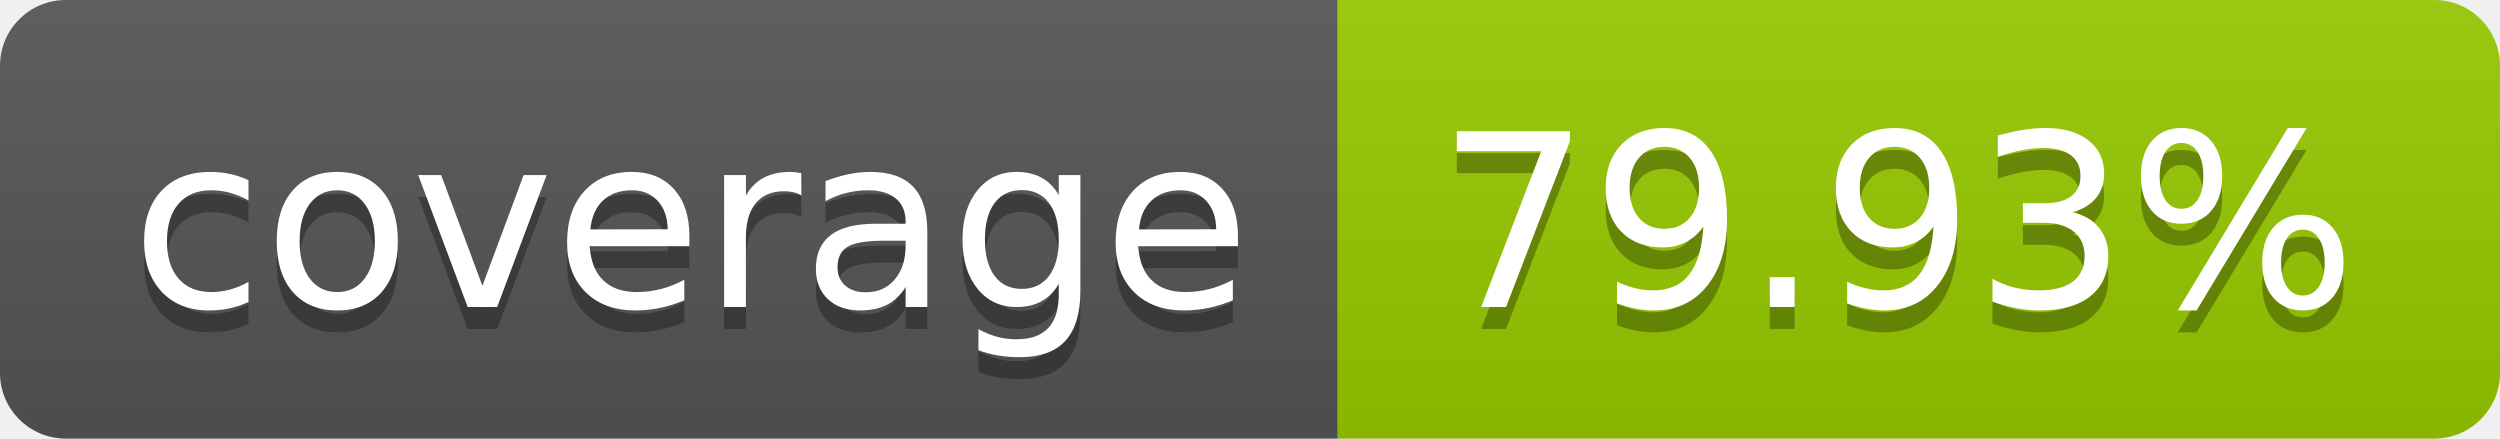
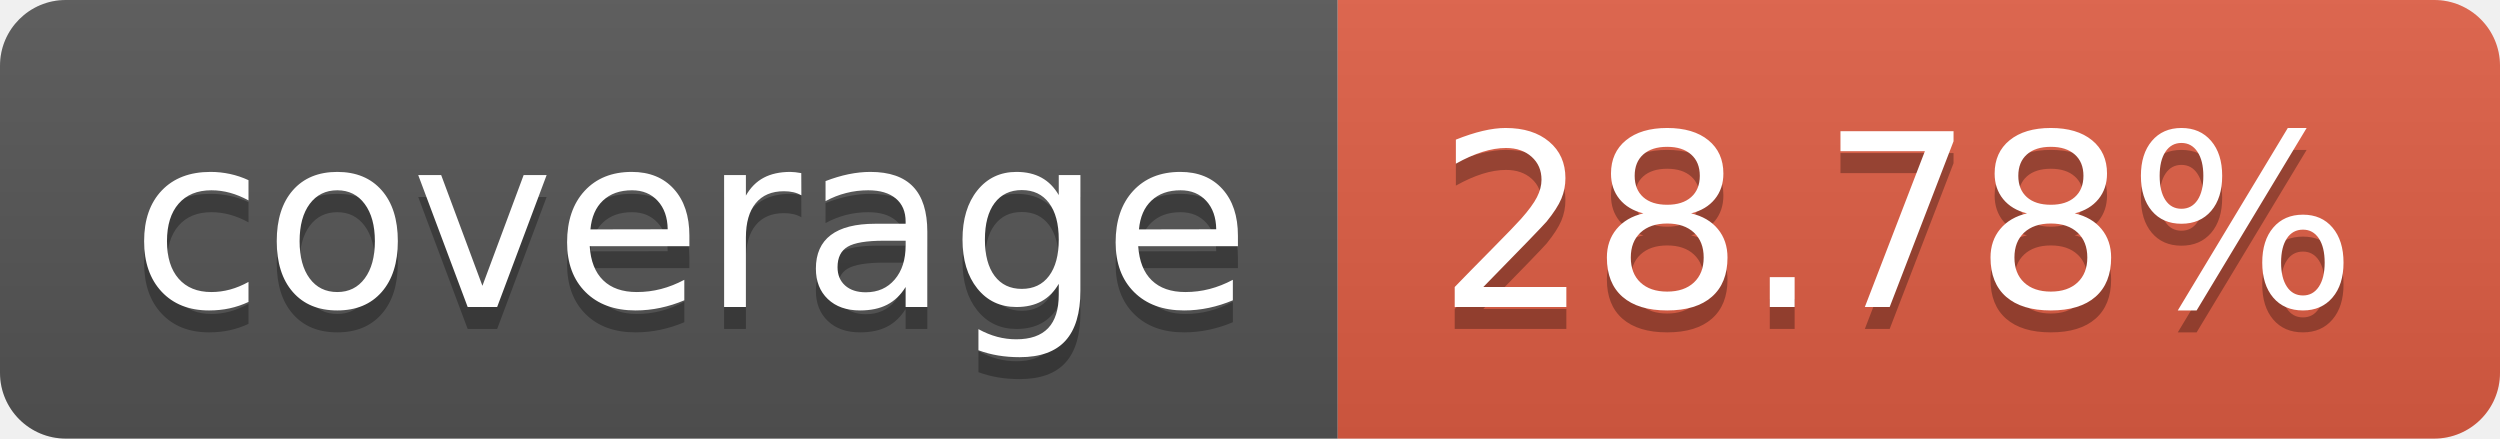
- <svg xmlns="http://www.w3.org/2000/svg" width="114" height="20" role="img" aria-label="coverage: 79.93%">
+ <svg xmlns="http://www.w3.org/2000/svg" width="114" height="20" role="img" aria-label="coverage: 28.78%">
  <linearGradient id="s" x2="0" y2="100%">
    <stop offset="0" stop-color="#bbb" stop-opacity=".1" />
    <stop offset="1" stop-opacity=".1" />
  </linearGradient>
  <clipPath id="r">
    <rect width="114" height="20" rx="3" fill="#fff" />
  </clipPath>
  <g clip-path="url(#r)">
    <rect width="61" height="20" fill="#555" />
-     <rect x="61" width="53" height="20" fill="#97ca00" />
+     <rect x="61" width="53" height="20" fill="#e05d44" />
    <rect width="114" height="20" fill="url(#s)" />
  </g>
  <g fill="#fff" text-anchor="middle" font-family="Verdana,Geneva,DejaVu Sans,sans-serif" text-rendering="geometricPrecision" font-size="110">
    <text aria-hidden="true" x="315" y="150" fill="#010101" fill-opacity=".3" transform="scale(.1)" textLength="510">coverage</text>
    <text x="315" y="140" transform="scale(.1)" fill="#fff" textLength="510">coverage</text>
-     <text aria-hidden="true" x="865" y="150" fill="#010101" fill-opacity=".3" transform="scale(.1)" textLength="430">79.93%</text>
-     <text x="865" y="140" transform="scale(.1)" fill="#fff" textLength="430">79.93%</text>
+     <text aria-hidden="true" x="865" y="150" fill="#010101" fill-opacity=".3" transform="scale(.1)" textLength="430">28.78%</text>
+     <text x="865" y="140" transform="scale(.1)" fill="#fff" textLength="430">28.78%</text>
  </g>
</svg>
